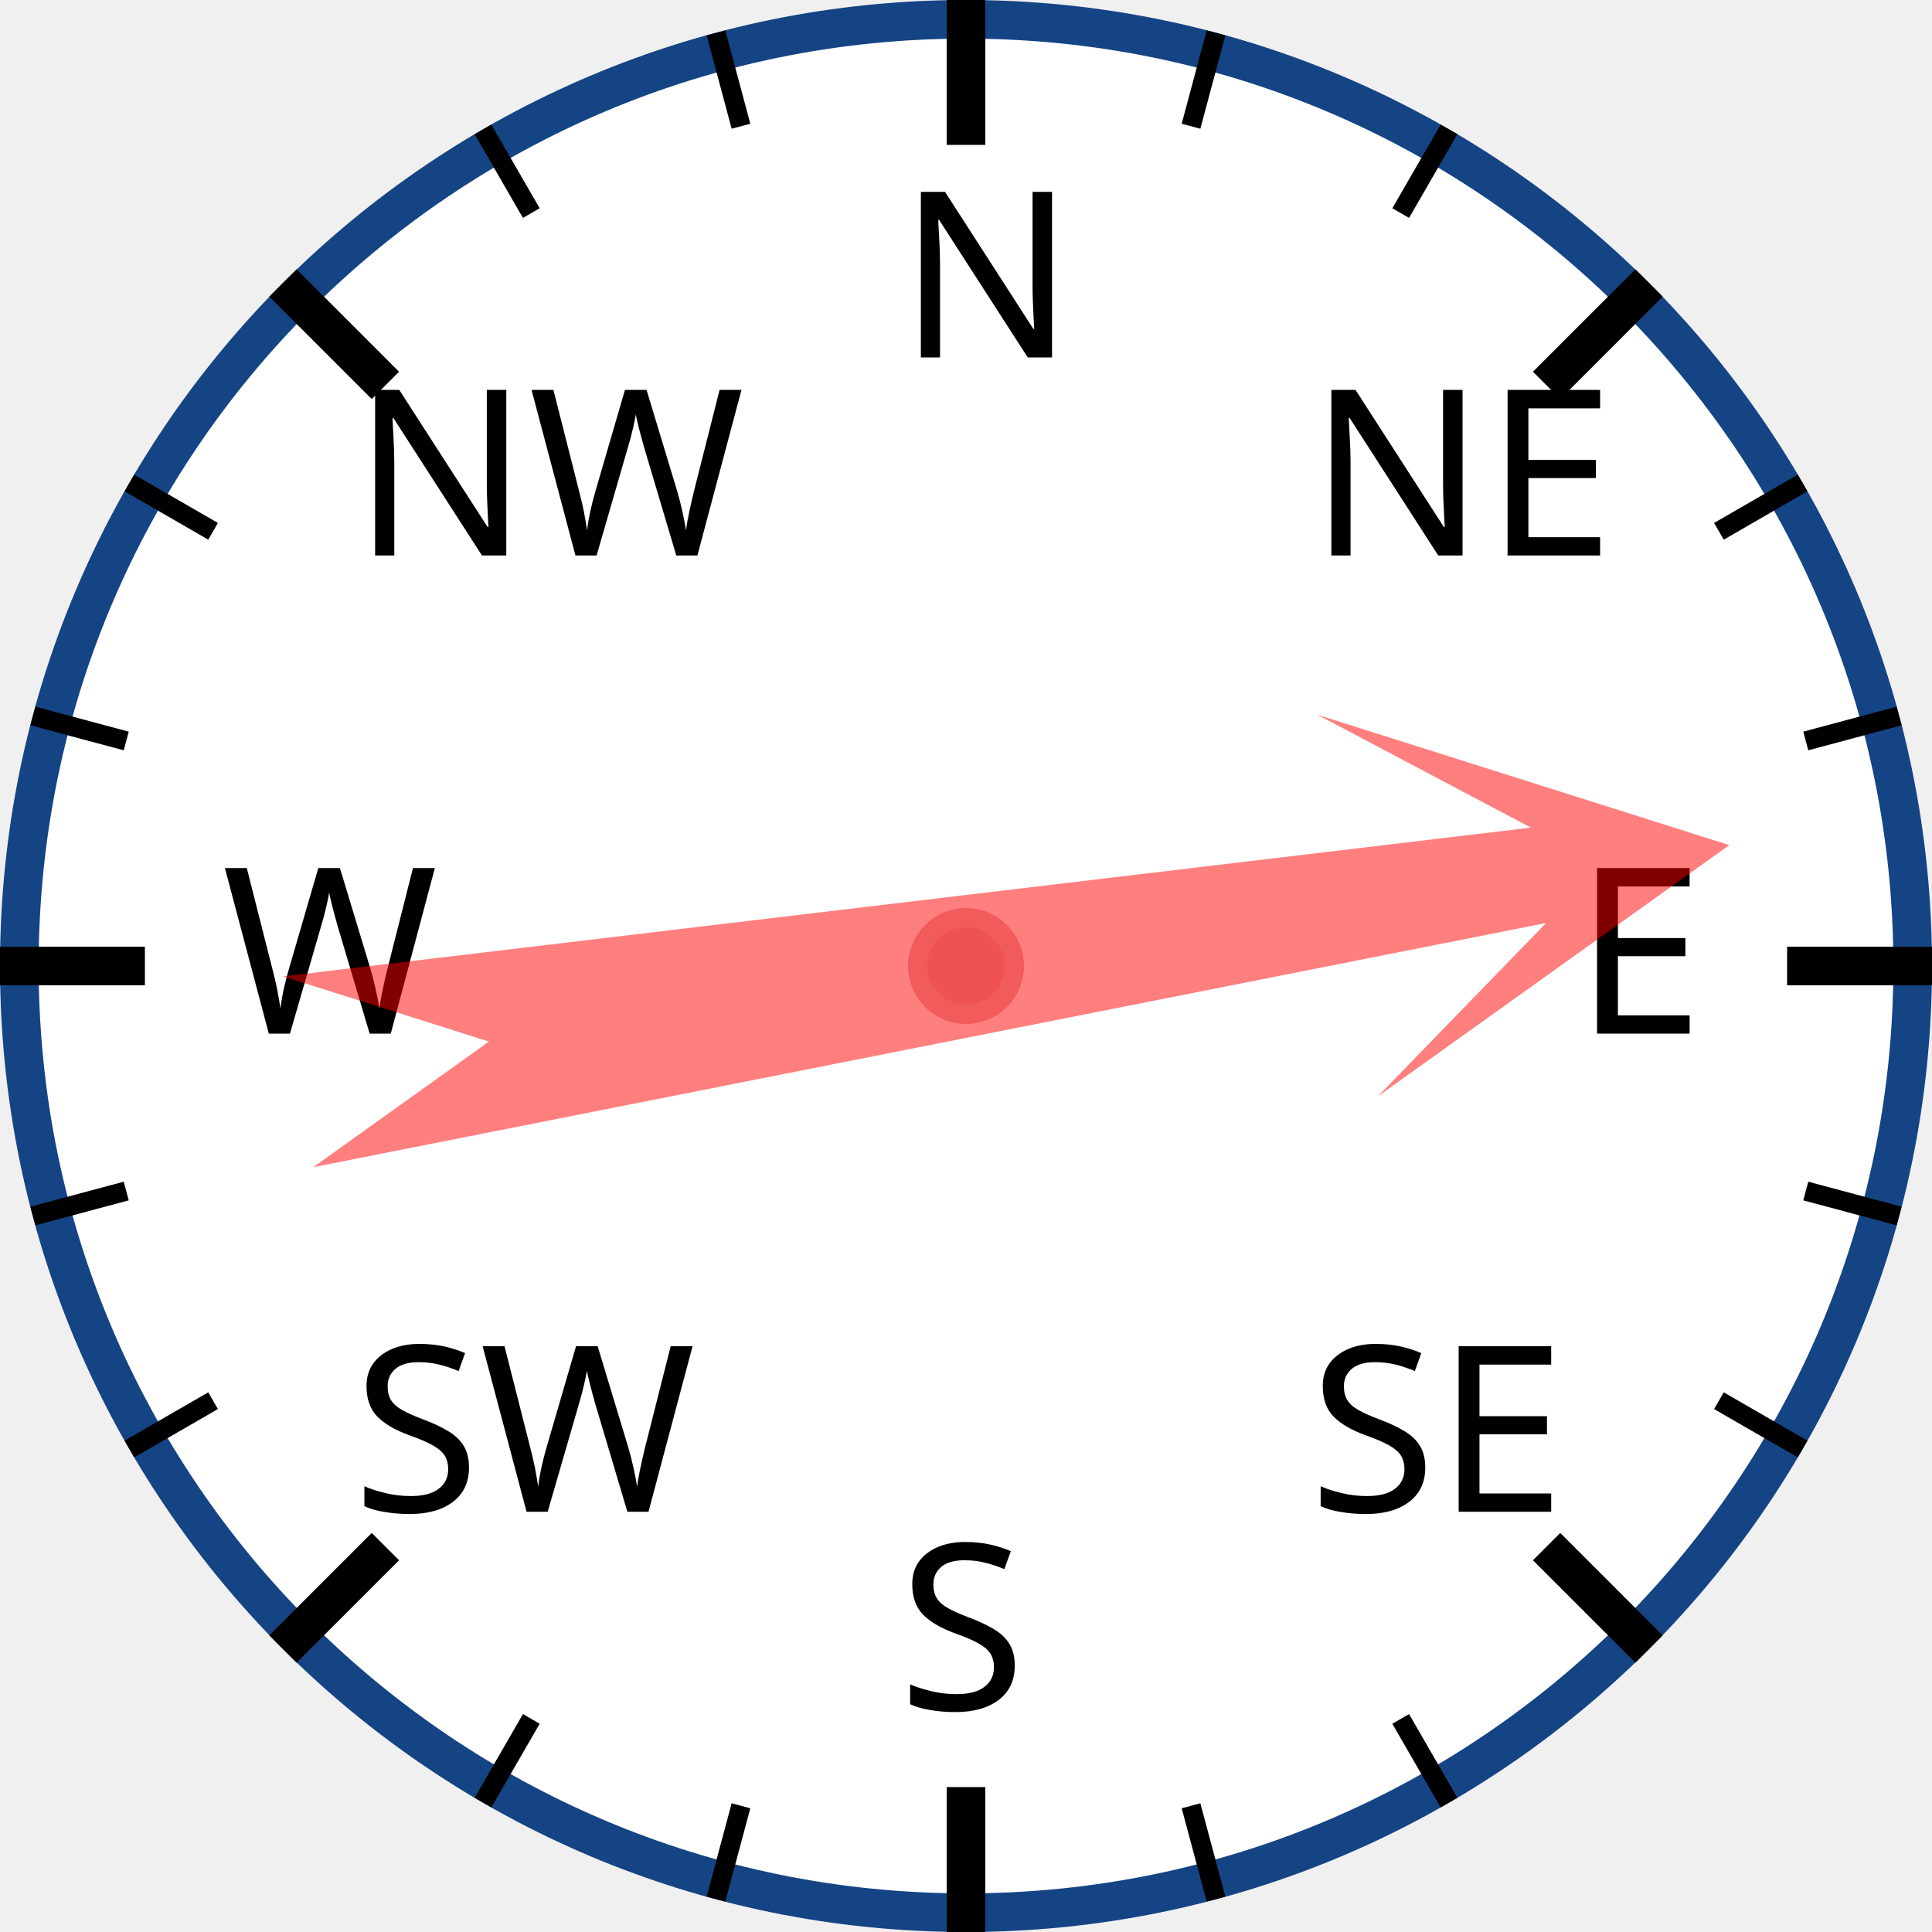
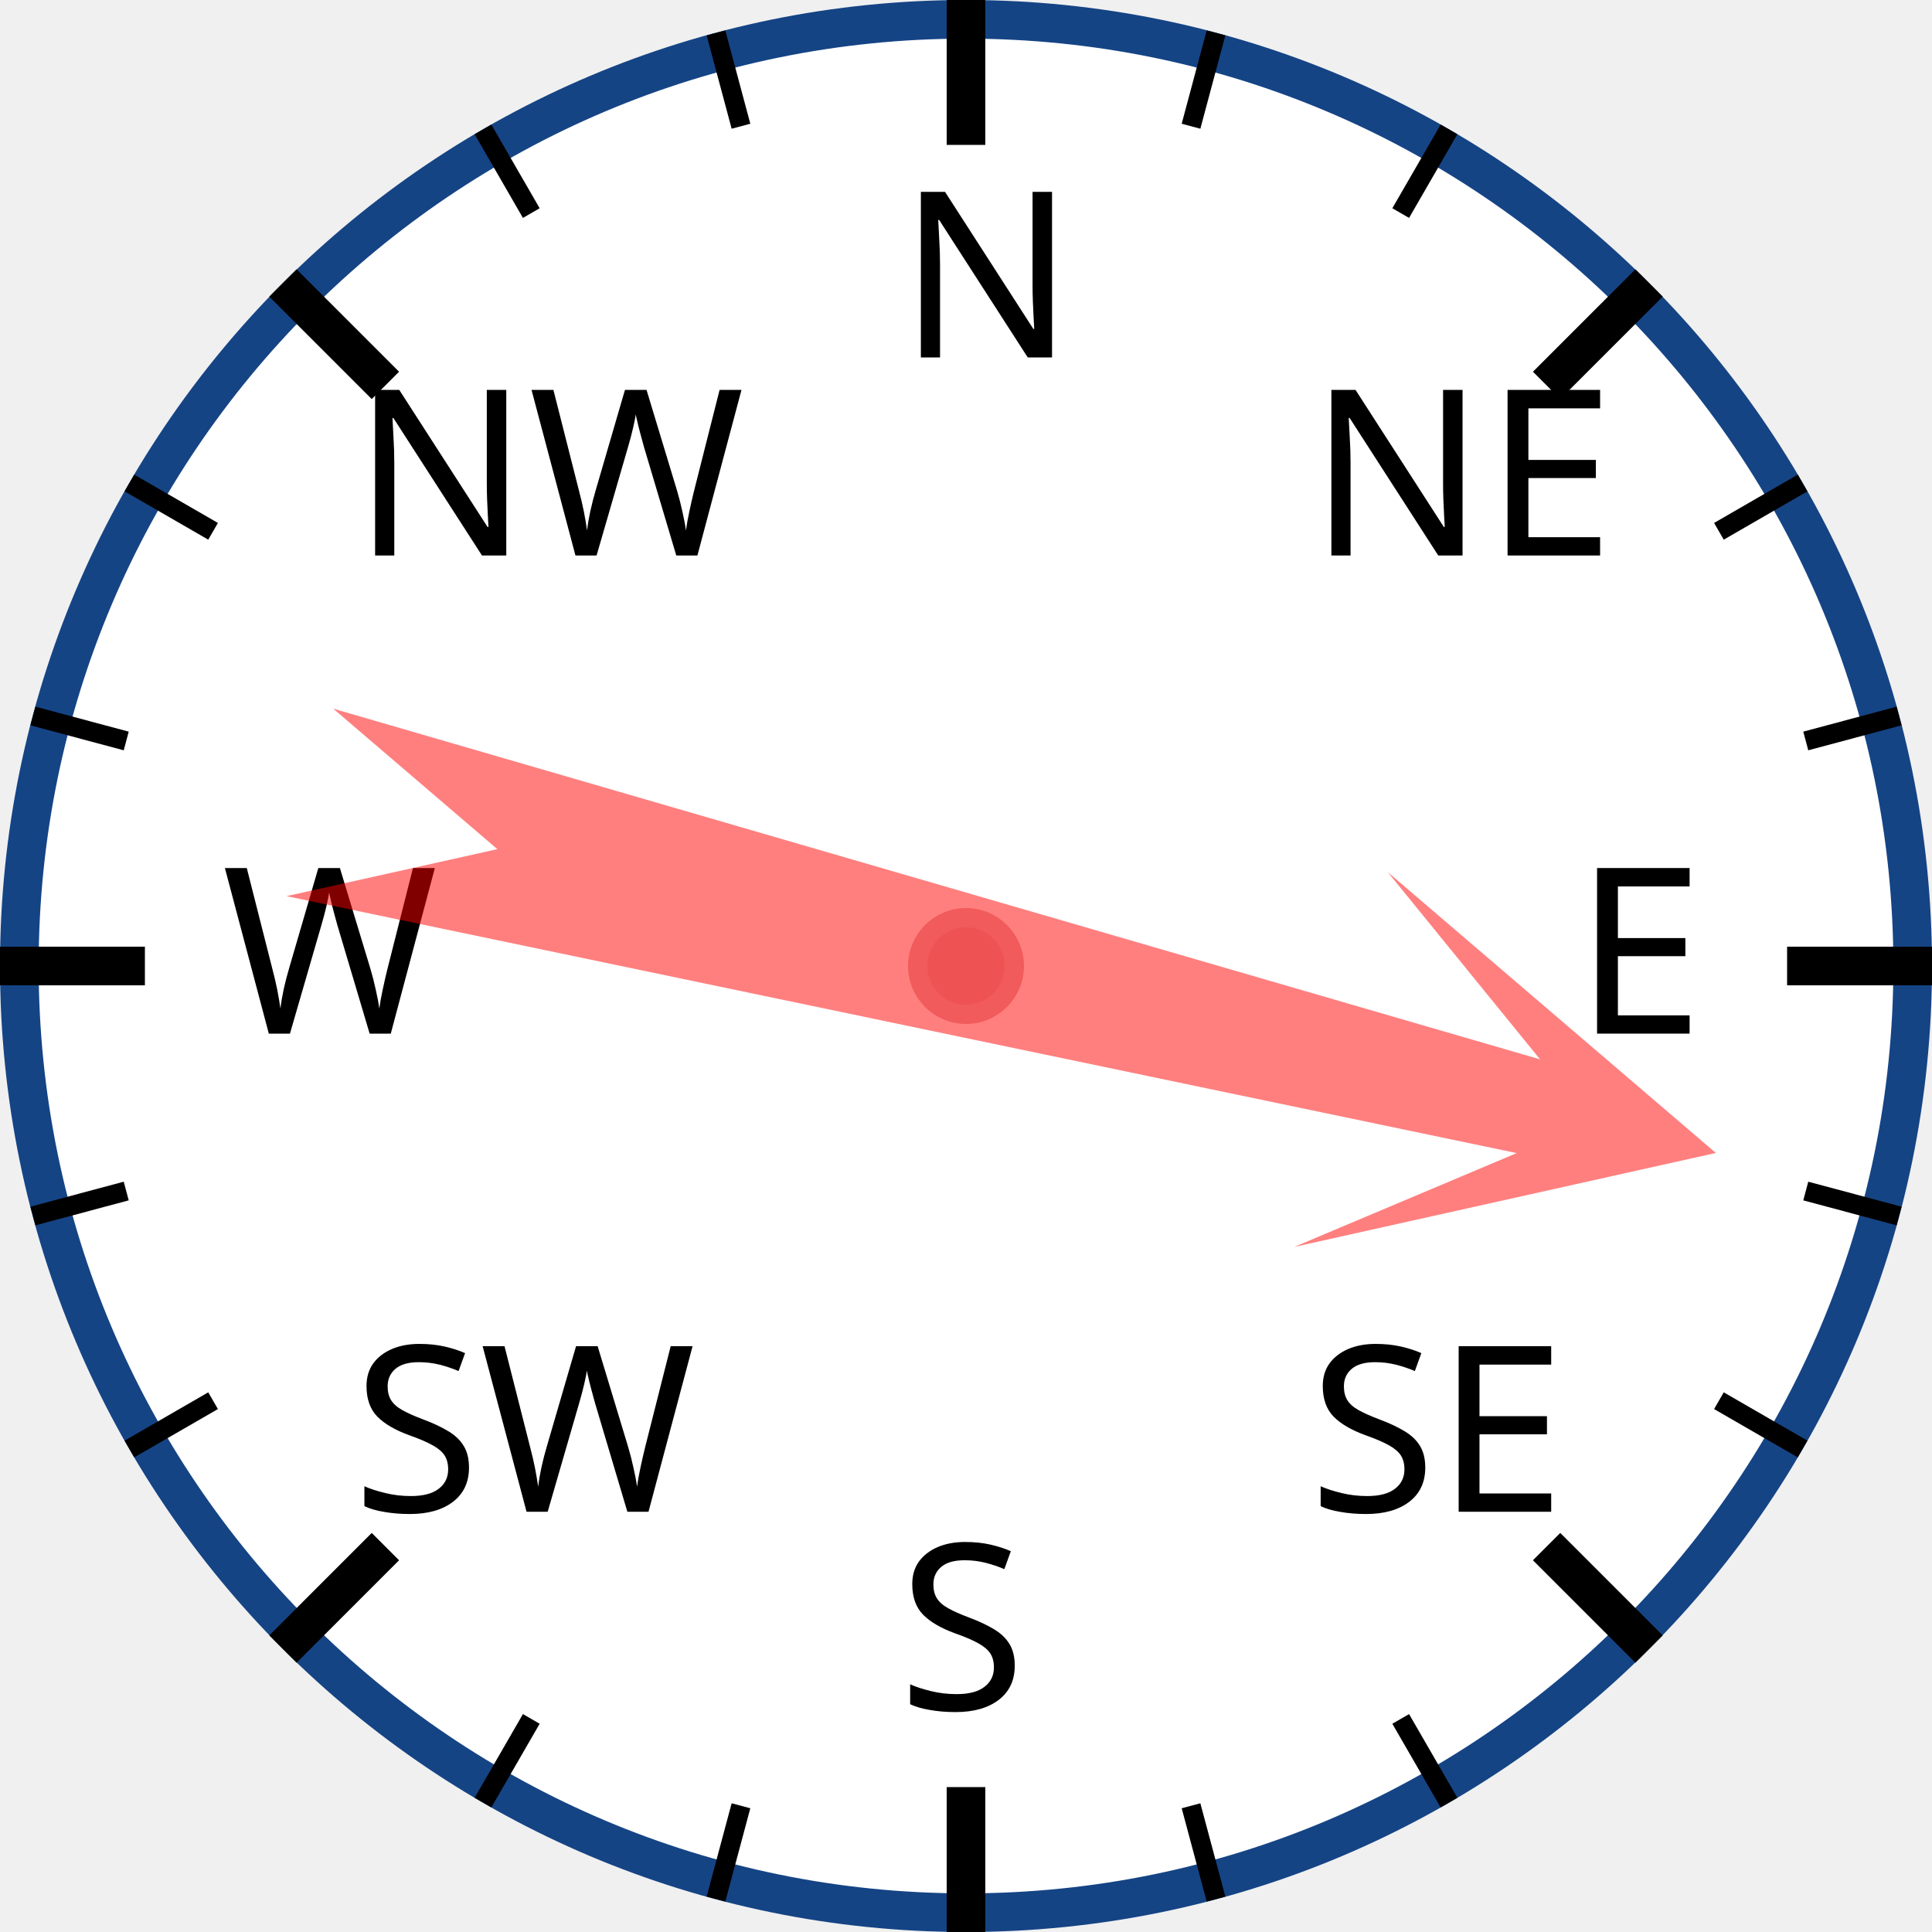
<svg xmlns="http://www.w3.org/2000/svg" width="120px" height="120px" viewBox="0 0 200 200">
  <circle cx="100" cy="100" r="98" style="fill: white; stroke: #154485; stroke-width: 4;" />
  <text x="93.0" y="37.0" style="font-family: sans-serif; font-size: 18pt;">N</text>
  <line x1="100.0" y1="0.0" x2="100.0" y2="15.0" style="stroke: black; stroke-width: 4;" />
  <line x1="74.118" y1="3.407" x2="76.706" y2="13.067" style="stroke: black; stroke-width: 2;" />
  <line x1="50" y1="13.397" x2="55" y2="22.058" style="stroke: black; stroke-width: 2;" />
  <text x="36.503" y="57.503" style="font-family: sans-serif; font-size: 18pt;">NW</text>
  <line x1="29.289" y1="29.289" x2="39.896" y2="39.896" style="stroke: black; stroke-width: 4;" />
  <line x1="13.397" y1="50" x2="22.058" y2="55" style="stroke: black; stroke-width: 2;" />
  <line x1="3.407" y1="74.118" x2="13.067" y2="76.706" style="stroke: black; stroke-width: 2;" />
  <text x="23.0" y="107.0" style="font-family: sans-serif; font-size: 18pt;">W</text>
  <line x1="0.0" y1="100.0" x2="15.0" y2="100.0" style="stroke: black; stroke-width: 4;" />
  <line x1="3.407" y1="125.882" x2="13.067" y2="123.294" style="stroke: black; stroke-width: 2;" />
  <line x1="13.397" y1="150" x2="22.058" y2="145" style="stroke: black; stroke-width: 2;" />
  <text x="36.503" y="156.497" style="font-family: sans-serif; font-size: 18pt;">SW</text>
  <line x1="29.289" y1="170.711" x2="39.896" y2="160.104" style="stroke: black; stroke-width: 4;" />
  <line x1="50" y1="186.603" x2="55" y2="177.942" style="stroke: black; stroke-width: 2;" />
  <line x1="74.118" y1="196.593" x2="76.706" y2="186.933" style="stroke: black; stroke-width: 2;" />
  <text x="93" y="177.0" style="font-family: sans-serif; font-size: 18pt;">S</text>
  <line x1="100" y1="200.0" x2="100" y2="185.0" style="stroke: black; stroke-width: 4;" />
  <line x1="125.882" y1="196.593" x2="123.294" y2="186.933" style="stroke: black; stroke-width: 2;" />
  <line x1="150.0" y1="186.603" x2="145.0" y2="177.942" style="stroke: black; stroke-width: 2;" />
  <text x="135.497" y="156.497" style="font-family: sans-serif; font-size: 18pt;">SE</text>
  <line x1="170.711" y1="170.711" x2="160.104" y2="160.104" style="stroke: black; stroke-width: 4;" />
  <line x1="186.603" y1="150" x2="177.942" y2="145" style="stroke: black; stroke-width: 2;" />
  <line x1="196.593" y1="125.882" x2="186.933" y2="123.294" style="stroke: black; stroke-width: 2;" />
  <text x="163.0" y="107" style="font-family: sans-serif; font-size: 18pt;">E</text>
  <line x1="200.0" y1="100" x2="185.0" y2="100" style="stroke: black; stroke-width: 4;" />
  <line x1="196.593" y1="74.118" x2="186.933" y2="76.706" style="stroke: black; stroke-width: 2;" />
  <line x1="186.603" y1="50" x2="177.942" y2="55" style="stroke: black; stroke-width: 2;" />
  <text x="135.497" y="57.503" style="font-family: sans-serif; font-size: 18pt;">NE</text>
  <line x1="170.711" y1="29.289" x2="160.104" y2="39.896" style="stroke: black; stroke-width: 4;" />
  <line x1="150" y1="13.397" x2="145" y2="22.058" style="stroke: black; stroke-width: 2;" />
  <line x1="125.882" y1="3.407" x2="123.294" y2="13.067" style="stroke: black; stroke-width: 2;" />
-   <polygon points="100 20 120 60 105 40 110 170 100 150 90 170 95 40 80 60" style="fill: red; fill-opacity: 0.5;" transform="rotate(81,100,100)" />
+   <polygon points="100 20 120 60 105 40 110 170 100 150 90 170 95 40 80 60" style="fill: red; fill-opacity: 0.5;" transform="rotate(104,100,100)" />
  <circle cx="100" cy="100" r="5" style="fill: #EE5252; stroke: #F25B5B; stroke-width: 2;" />
</svg>
